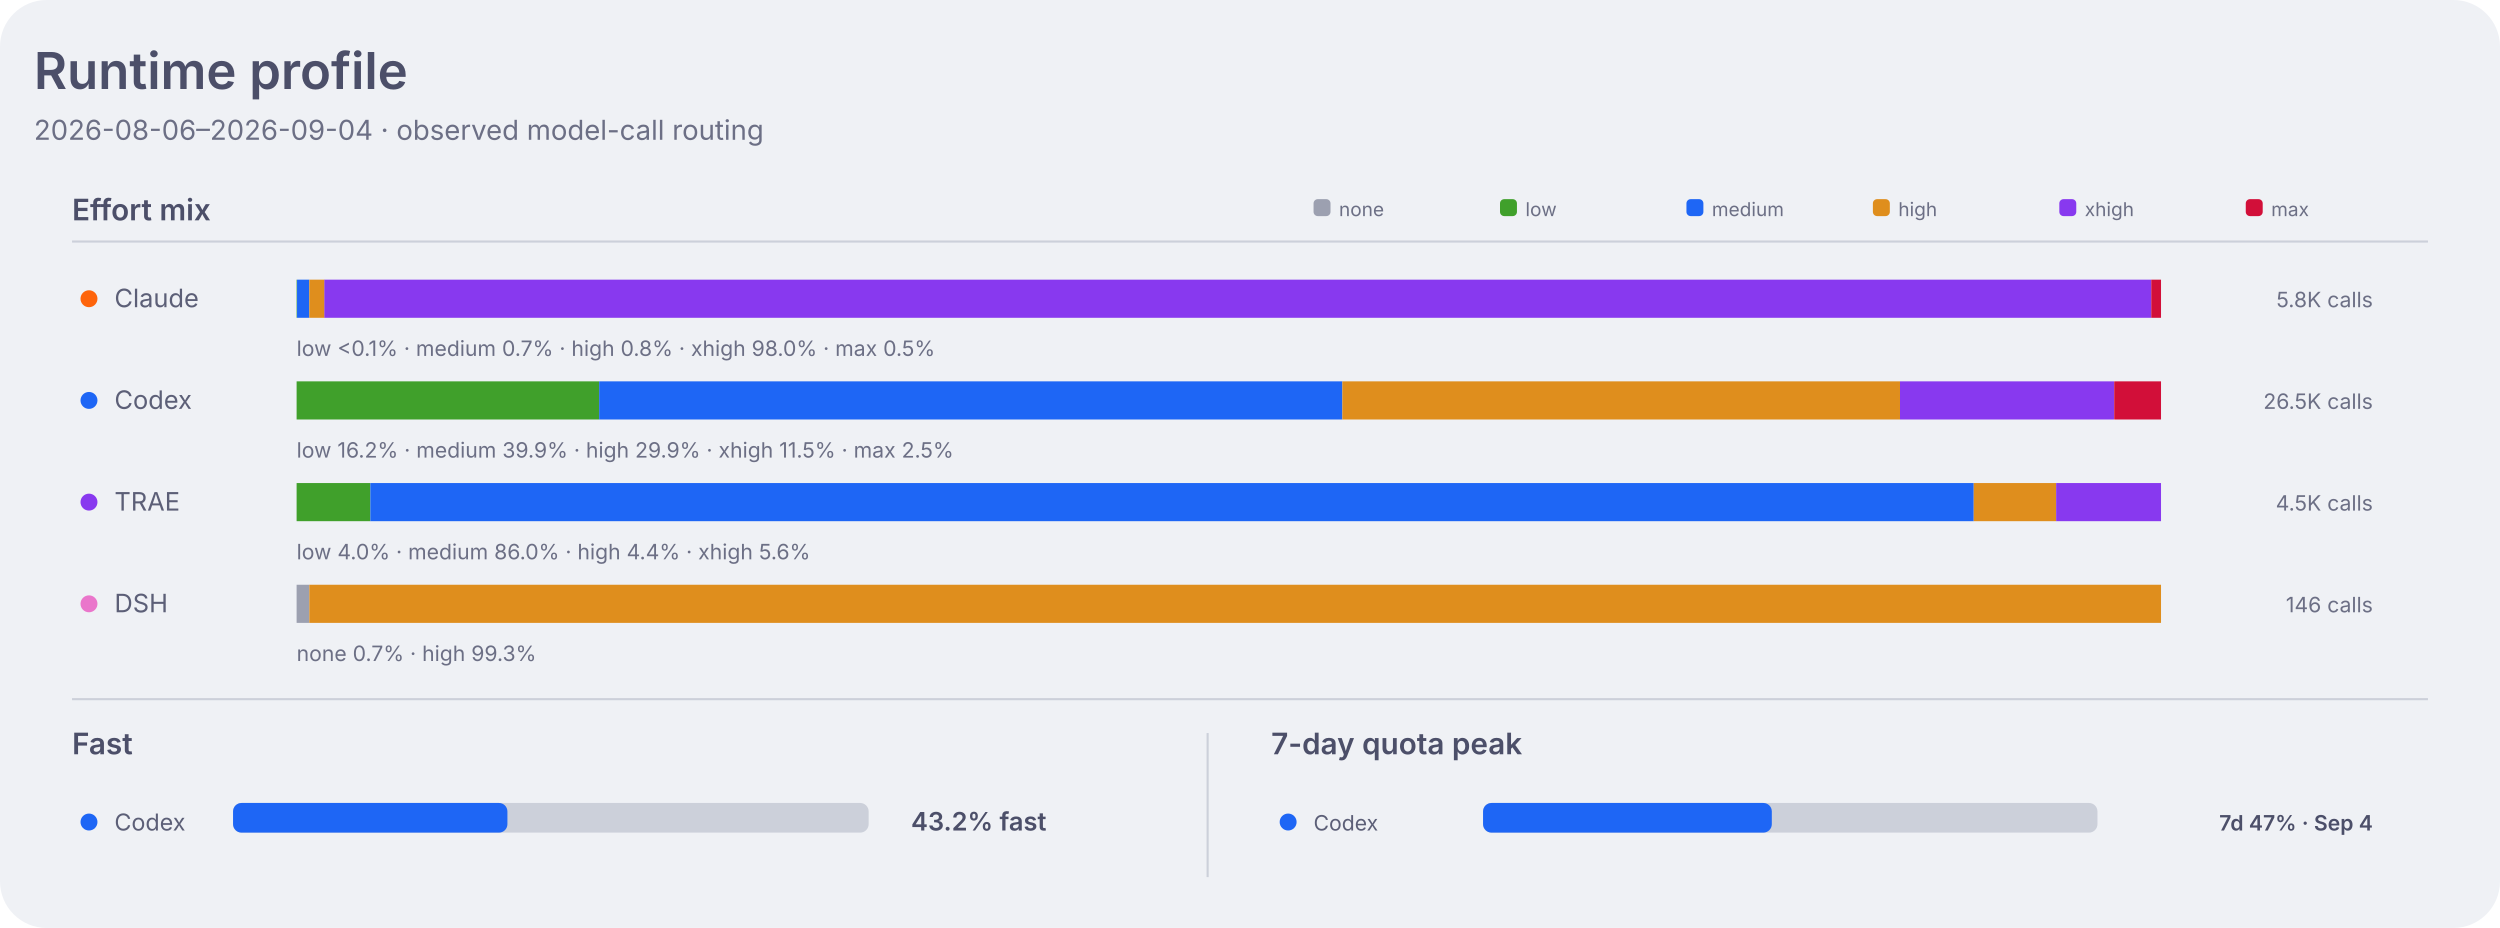
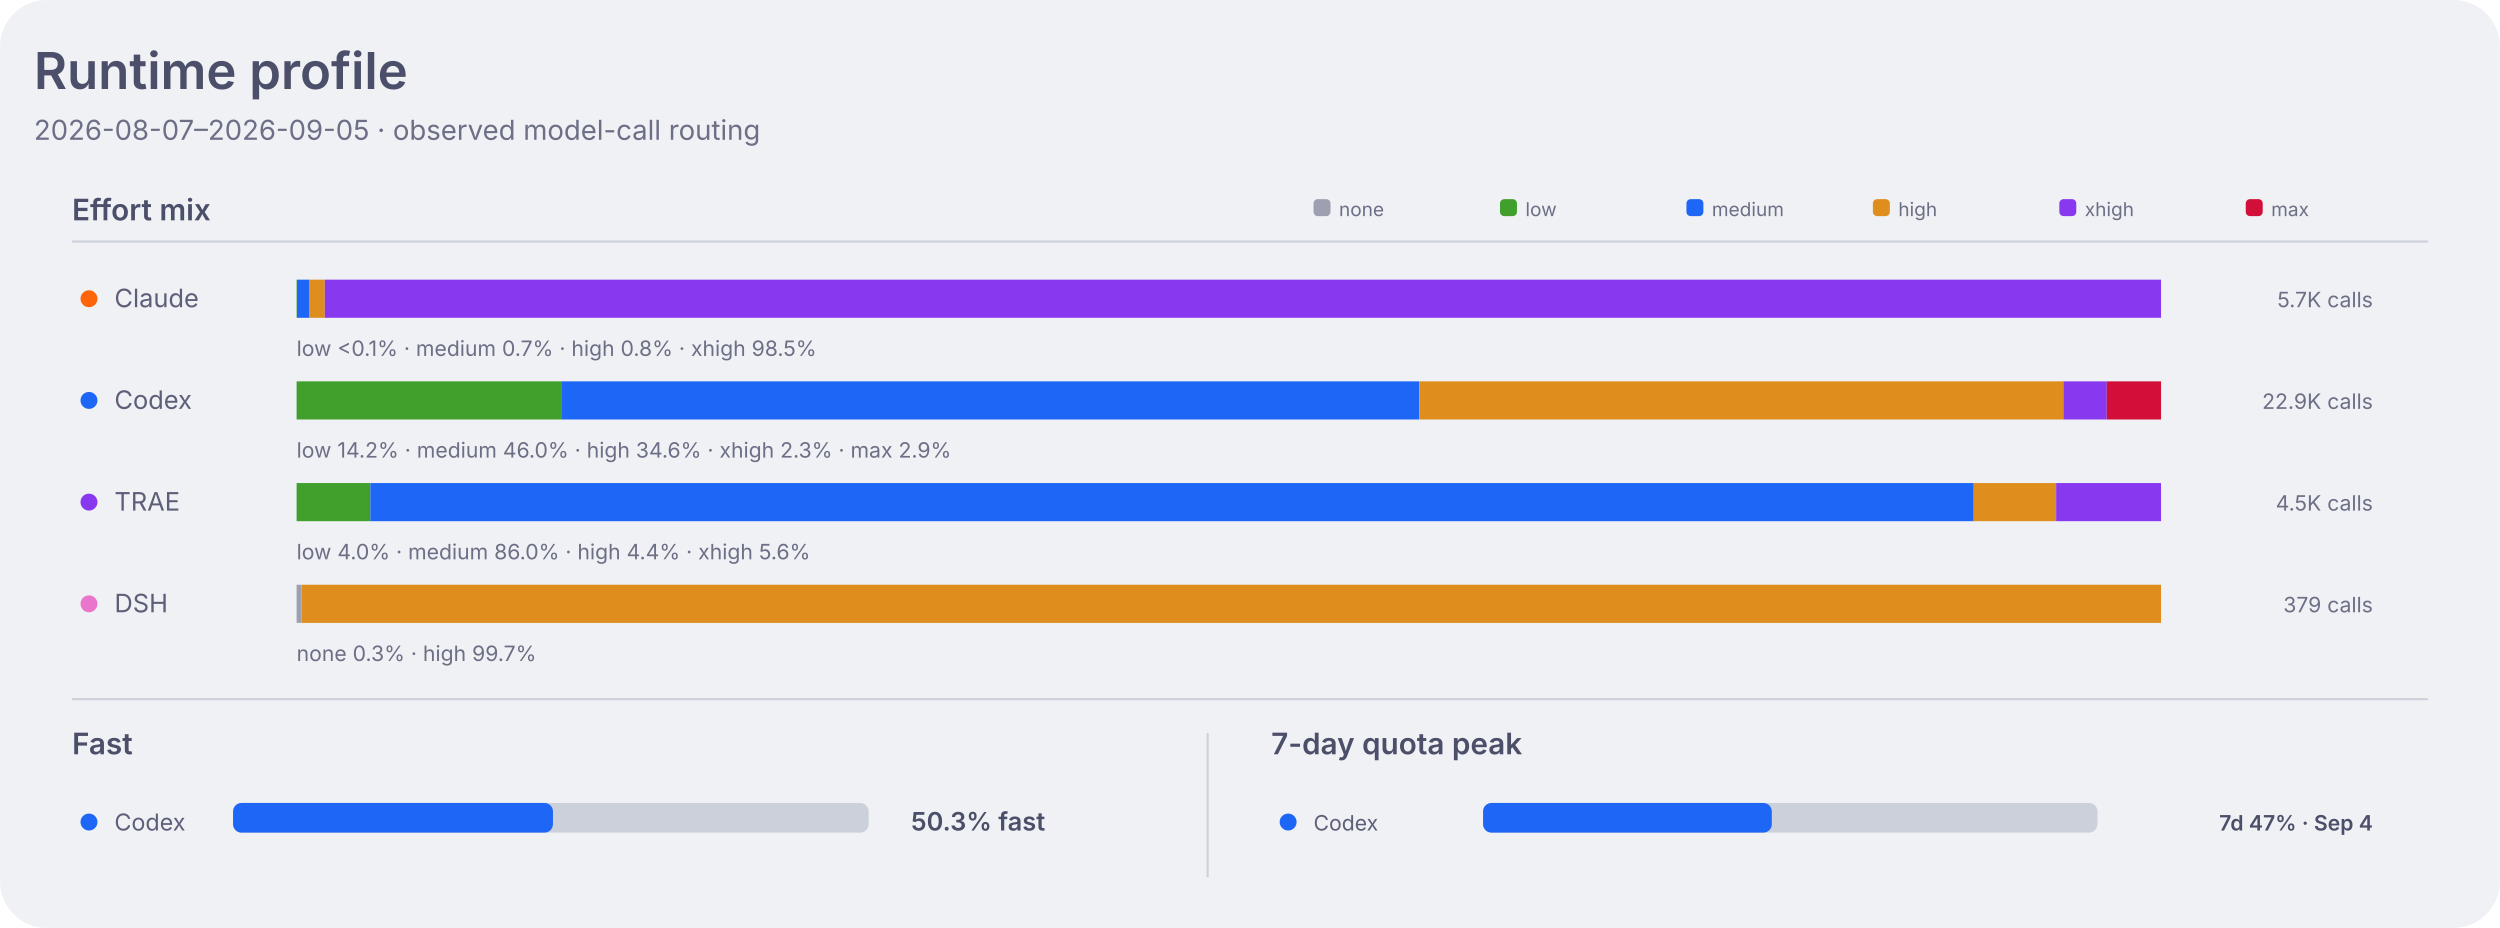
<svg xmlns="http://www.w3.org/2000/svg" width="1180" height="438" viewBox="0 0 1180 438" role="img" aria-labelledby="title desc">
  <style>
    .dashboard-background { fill: #eff1f5; }
    .dashboard-panel { fill: #e6e9ef; }
    .dashboard-primary { fill: #4c4f69; }
    .dashboard-secondary { fill: #5c5f77; }
    .dashboard-muted { fill: #6c6f85; }
    .dashboard-accent { fill: #179299; }
    .dashboard-border { stroke: #ccd0da; }
    .agent-claude { fill: #fe640b; }
    .agent-codex { fill: #1e66f5; }
    .agent-traex { fill: #8839ef; }
    .agent-dsh { fill: #ea76cb; }
    .agent-legacy { fill: #6c6f85; }
    .series-0 { fill: #1e66f5; }
    .series-1 { fill: #fe640b; }
    .series-2 { fill: #40a02b; }
    .series-3 { fill: #8839ef; }
    .series-other { fill: #9ca0b0; }
    .signal-level-1 { fill: #179299; fill-opacity: 0.22; }
    .signal-level-2 { fill: #179299; fill-opacity: 0.45; }
    .signal-level-3 { fill: #179299; fill-opacity: 0.68; }
    .signal-level-4 { fill: #179299; }
    .effort-none { fill: #9ca0b0; }
    .effort-low { fill: #40a02b; }
    .effort-medium { fill: #1e66f5; }
    .effort-high { fill: #df8e1d; }
    .effort-xhigh { fill: #8839ef; }
    .effort-max { fill: #d20f39; }
    .line-codex { fill: none; stroke: #1e66f5; }
    .component-input { fill: #40a02b; }
    .component-output { fill: #df8e1d; }
    .component-cache-write { fill: #179299; }
    .component-cache-read { fill: #7287fd; }
    .heatmap-level-0 { fill: #ccd0da; }
    .heatmap-level-1 { fill: #179299; fill-opacity: 0.25; }
    .heatmap-level-2 { fill: #179299; fill-opacity: 0.5; }
    .heatmap-level-3 { fill: #179299; fill-opacity: 0.75; }
    .heatmap-level-4 { fill: #179299; }
    @media (prefers-color-scheme: dark) {
      .dashboard-background { fill: #1e1e2e; }
      .dashboard-panel { fill: #181825; }
      .dashboard-primary { fill: #cdd6f4; }
      .dashboard-secondary { fill: #bac2de; }
      .dashboard-muted { fill: #a6adc8; }
      .dashboard-accent { fill: #94e2d5; }
      .dashboard-border { stroke: #313244; }
      .agent-claude { fill: #fab387; }
      .agent-codex { fill: #89b4fa; }
      .agent-traex { fill: #cba6f7; }
      .agent-dsh { fill: #f5c2e7; }
      .agent-legacy { fill: #a6adc8; }
      .series-0 { fill: #89b4fa; }
      .series-1 { fill: #fab387; }
      .series-2 { fill: #a6e3a1; }
      .series-3 { fill: #cba6f7; }
      .series-other { fill: #7f849c; }
      .signal-level-1 { fill: #94e2d5; fill-opacity: 0.22; }
      .signal-level-2 { fill: #94e2d5; fill-opacity: 0.45; }
      .signal-level-3 { fill: #94e2d5; fill-opacity: 0.68; }
      .signal-level-4 { fill: #94e2d5; }
      .effort-none { fill: #7f849c; }
      .effort-low { fill: #a6e3a1; }
      .effort-medium { fill: #89b4fa; }
      .effort-high { fill: #f9e2af; }
      .effort-xhigh { fill: #cba6f7; }
      .effort-max { fill: #f38ba8; }
      .line-codex { fill: none; stroke: #89b4fa; }
      .component-input { fill: #a6e3a1; }
      .component-output { fill: #f9e2af; }
      .component-cache-write { fill: #94e2d5; }
      .component-cache-read { fill: #b4befe; }
      .heatmap-level-0 { fill: #313244; }
      .heatmap-level-1 { fill: #94e2d5; fill-opacity: 0.25; }
      .heatmap-level-2 { fill: #94e2d5; fill-opacity: 0.5; }
      .heatmap-level-3 { fill: #94e2d5; fill-opacity: 0.75; }
      .heatmap-level-4 { fill: #94e2d5; }
    }
  </style>
  <rect class="dashboard-background" width="1180" height="438" rx="22" />
  <text class="dashboard-primary" x="16" y="42" font-family="-apple-system,BlinkMacSystemFont,Segoe UI,sans-serif" font-size="24" font-weight="600">Runtime profile</text>
-   <text class="dashboard-muted" x="16" y="66" font-family="-apple-system,BlinkMacSystemFont,Segoe UI,sans-serif" font-size="13">2026-08-06–2026-09-04 · observed model-call routing</text>
+   <text class="dashboard-muted" x="16" y="66" font-family="-apple-system,BlinkMacSystemFont,Segoe UI,sans-serif" font-size="13">2026-08-07–2026-09-05 · observed model-call routing</text>
  <text class="dashboard-primary" x="34" y="104" font-family="-apple-system,BlinkMacSystemFont,Segoe UI,sans-serif" font-size="14" font-weight="600">Effort mix</text>
  <line class="dashboard-border" x1="34" y1="114" x2="1146" y2="114" stroke-width="1" />
  <rect class="effort-none" x="620" y="94" width="8" height="8" rx="2" />
  <text class="dashboard-muted" x="632" y="102" font-family="-apple-system,BlinkMacSystemFont,Segoe UI,sans-serif" font-size="9">none</text>
  <rect class="effort-low" x="708" y="94" width="8" height="8" rx="2" />
  <text class="dashboard-muted" x="720" y="102" font-family="-apple-system,BlinkMacSystemFont,Segoe UI,sans-serif" font-size="9">low</text>
  <rect class="effort-medium" x="796" y="94" width="8" height="8" rx="2" />
  <text class="dashboard-muted" x="808" y="102" font-family="-apple-system,BlinkMacSystemFont,Segoe UI,sans-serif" font-size="9">medium</text>
  <rect class="effort-high" x="884" y="94" width="8" height="8" rx="2" />
  <text class="dashboard-muted" x="896" y="102" font-family="-apple-system,BlinkMacSystemFont,Segoe UI,sans-serif" font-size="9">high</text>
  <rect class="effort-xhigh" x="972" y="94" width="8" height="8" rx="2" />
  <text class="dashboard-muted" x="984" y="102" font-family="-apple-system,BlinkMacSystemFont,Segoe UI,sans-serif" font-size="9">xhigh</text>
  <rect class="effort-max" x="1060" y="94" width="8" height="8" rx="2" />
  <text class="dashboard-muted" x="1072" y="102" font-family="-apple-system,BlinkMacSystemFont,Segoe UI,sans-serif" font-size="9">max</text>
  <circle class="agent-claude" cx="42" cy="141" r="4" />
  <text class="dashboard-secondary" x="54" y="145" font-family="-apple-system,BlinkMacSystemFont,Segoe UI,sans-serif" font-size="12">Claude</text>
  <rect class="effort-low" x="140.0" y="132" width="0.2" height="18" data-agent="claude" data-effort="low">
    </rect>
-   <rect class="effort-medium" x="140.2" y="132" width="5.8" height="18" data-agent="claude" data-effort="medium">
+   <rect class="effort-medium" x="140.2" y="132" width="5.9" height="18" data-agent="claude" data-effort="medium">
    </rect>
-   <rect class="effort-high" x="146.0" y="132" width="7.2" height="18" data-agent="claude" data-effort="high">
+   <rect class="effort-high" x="146.0" y="132" width="7.3" height="18" data-agent="claude" data-effort="high">
    </rect>
-   <rect class="effort-xhigh" x="153.1" y="132" width="862.3" height="18" data-agent="claude" data-effort="xhigh">
+   <rect class="effort-xhigh" x="153.3" y="132" width="866.7" height="18" data-agent="claude" data-effort="xhigh">
    </rect>
-   <rect class="effort-max" x="1015.4" y="132" width="4.6" height="18" data-agent="claude" data-effort="max">
-     </rect>
-   <text class="dashboard-muted" x="140" y="168" font-family="-apple-system,BlinkMacSystemFont,Segoe UI,sans-serif" font-size="10">low &lt;0.1% · medium 0.7% · high 0.8% · xhigh 98.0% · max 0.5%</text>
-   <text class="dashboard-muted" x="1120" y="145" text-anchor="end" font-family="-apple-system,BlinkMacSystemFont,Segoe UI,sans-serif" font-size="10">5.8K calls</text>
+   <text class="dashboard-muted" x="140" y="168" font-family="-apple-system,BlinkMacSystemFont,Segoe UI,sans-serif" font-size="10">low &lt;0.1% · medium 0.7% · high 0.8% · xhigh 98.5%</text>
+   <text class="dashboard-muted" x="1120" y="145" text-anchor="end" font-family="-apple-system,BlinkMacSystemFont,Segoe UI,sans-serif" font-size="10">5.7K calls</text>
  <circle class="agent-codex" cx="42" cy="189" r="4" />
  <text class="dashboard-secondary" x="54" y="193" font-family="-apple-system,BlinkMacSystemFont,Segoe UI,sans-serif" font-size="12">Codex</text>
-   <rect class="effort-low" x="140.0" y="180" width="142.8" height="18" data-agent="codex" data-effort="low">
+   <rect class="effort-low" x="140.0" y="180" width="124.9" height="18" data-agent="codex" data-effort="low">
    </rect>
-   <rect class="effort-medium" x="282.8" y="180" width="350.8" height="18" data-agent="codex" data-effort="medium">
+   <rect class="effort-medium" x="264.9" y="180" width="405.0" height="18" data-agent="codex" data-effort="medium">
    </rect>
-   <rect class="effort-high" x="633.6" y="180" width="263.2" height="18" data-agent="codex" data-effort="high">
+   <rect class="effort-high" x="669.9" y="180" width="304.2" height="18" data-agent="codex" data-effort="high">
    </rect>
-   <rect class="effort-xhigh" x="896.8" y="180" width="101.0" height="18" data-agent="codex" data-effort="xhigh">
+   <rect class="effort-xhigh" x="974.0" y="180" width="20.4" height="18" data-agent="codex" data-effort="xhigh">
    </rect>
-   <rect class="effort-max" x="997.9" y="180" width="22.1" height="18" data-agent="codex" data-effort="max">
+   <rect class="effort-max" x="994.4" y="180" width="25.6" height="18" data-agent="codex" data-effort="max">
    </rect>
-   <text class="dashboard-muted" x="140" y="216" font-family="-apple-system,BlinkMacSystemFont,Segoe UI,sans-serif" font-size="10">low 16.2% · medium 39.9% · high 29.9% · xhigh 11.5% · max 2.5%</text>
-   <text class="dashboard-muted" x="1120" y="193" text-anchor="end" font-family="-apple-system,BlinkMacSystemFont,Segoe UI,sans-serif" font-size="10">26.5K calls</text>
+   <text class="dashboard-muted" x="140" y="216" font-family="-apple-system,BlinkMacSystemFont,Segoe UI,sans-serif" font-size="10">low 14.2% · medium 46.0% · high 34.6% · xhigh 2.3% · max 2.9%</text>
+   <text class="dashboard-muted" x="1120" y="193" text-anchor="end" font-family="-apple-system,BlinkMacSystemFont,Segoe UI,sans-serif" font-size="10">22.9K calls</text>
  <circle class="agent-traex" cx="42" cy="237" r="4" />
  <text class="dashboard-secondary" x="54" y="241" font-family="-apple-system,BlinkMacSystemFont,Segoe UI,sans-serif" font-size="12">TRAE</text>
  <rect class="effort-low" x="140.0" y="228" width="34.8" height="18" data-agent="traex" data-effort="low">
    </rect>
  <rect class="effort-medium" x="174.8" y="228" width="756.8" height="18" data-agent="traex" data-effort="medium">
    </rect>
  <rect class="effort-high" x="931.6" y="228" width="38.9" height="18" data-agent="traex" data-effort="high">
    </rect>
  <rect class="effort-xhigh" x="970.5" y="228" width="49.5" height="18" data-agent="traex" data-effort="xhigh">
    </rect>
  <text class="dashboard-muted" x="140" y="264" font-family="-apple-system,BlinkMacSystemFont,Segoe UI,sans-serif" font-size="10">low 4.0% · medium 86.0% · high 4.4% · xhigh 5.6%</text>
  <text class="dashboard-muted" x="1120" y="241" text-anchor="end" font-family="-apple-system,BlinkMacSystemFont,Segoe UI,sans-serif" font-size="10">4.5K calls</text>
  <circle class="agent-dsh" cx="42" cy="285" r="4" />
  <text class="dashboard-secondary" x="54" y="289" font-family="-apple-system,BlinkMacSystemFont,Segoe UI,sans-serif" font-size="12">DSH</text>
-   <rect class="effort-none" x="140.0" y="276" width="6.0" height="18" data-agent="dsh" data-effort="none">
+   <rect class="effort-none" x="140.0" y="276" width="2.3" height="18" data-agent="dsh" data-effort="none">
    </rect>
-   <rect class="effort-high" x="146.0" y="276" width="874.0" height="18" data-agent="dsh" data-effort="high">
+   <rect class="effort-high" x="142.3" y="276" width="877.7" height="18" data-agent="dsh" data-effort="high">
    </rect>
-   <text class="dashboard-muted" x="140" y="312" font-family="-apple-system,BlinkMacSystemFont,Segoe UI,sans-serif" font-size="10">none 0.7% · high 99.3%</text>
-   <text class="dashboard-muted" x="1120" y="289" text-anchor="end" font-family="-apple-system,BlinkMacSystemFont,Segoe UI,sans-serif" font-size="10">146 calls</text>
+   <text class="dashboard-muted" x="140" y="312" font-family="-apple-system,BlinkMacSystemFont,Segoe UI,sans-serif" font-size="10">none 0.3% · high 99.7%</text>
+   <text class="dashboard-muted" x="1120" y="289" text-anchor="end" font-family="-apple-system,BlinkMacSystemFont,Segoe UI,sans-serif" font-size="10">379 calls</text>
  <line class="dashboard-border" x1="34" y1="330" x2="1146" y2="330" stroke-width="1" />
  <text class="dashboard-primary" x="34" y="356" font-family="-apple-system,BlinkMacSystemFont,Segoe UI,sans-serif" font-size="14" font-weight="600">Fast</text>
  <circle class="agent-codex" cx="42" cy="388" r="4" />
  <text class="dashboard-secondary" x="54" y="392" font-family="-apple-system,BlinkMacSystemFont,Segoe UI,sans-serif" font-size="11">Codex</text>
  <rect class="heatmap-level-0" x="110" y="379" width="300" height="14" rx="4" />
-   <rect class="agent-codex" x="110" y="379" width="129.5" height="14" rx="4" />
-   <text class="dashboard-primary" x="430" y="392" font-family="-apple-system,BlinkMacSystemFont,Segoe UI,sans-serif" font-size="12" font-weight="600">43.2% fast</text>
+   <rect class="agent-codex" x="110" y="379" width="151.0" height="14" rx="4" />
+   <text class="dashboard-primary" x="430" y="392" font-family="-apple-system,BlinkMacSystemFont,Segoe UI,sans-serif" font-size="12" font-weight="600">50.3% fast</text>
  <line class="dashboard-border" x1="570" y1="346" x2="570" y2="414" stroke-width="1" />
  <text class="dashboard-primary" x="600" y="356" font-family="-apple-system,BlinkMacSystemFont,Segoe UI,sans-serif" font-size="14" font-weight="600">7-day quota peak</text>
  <circle class="agent-codex" cx="608" cy="388" r="4" />
  <text class="dashboard-secondary" x="620" y="392" font-family="-apple-system,BlinkMacSystemFont,Segoe UI,sans-serif" font-size="10">Codex</text>
  <rect class="heatmap-level-0" x="700" y="379" width="290" height="14" rx="4" />
  <rect class="agent-codex" x="700" y="379" width="136.3" height="14" rx="4" />
  <text class="dashboard-primary" x="1120" y="392" text-anchor="end" font-family="-apple-system,BlinkMacSystemFont,Segoe UI,sans-serif" font-size="10" font-weight="600">7d 47% · Sep 4</text>
</svg>
